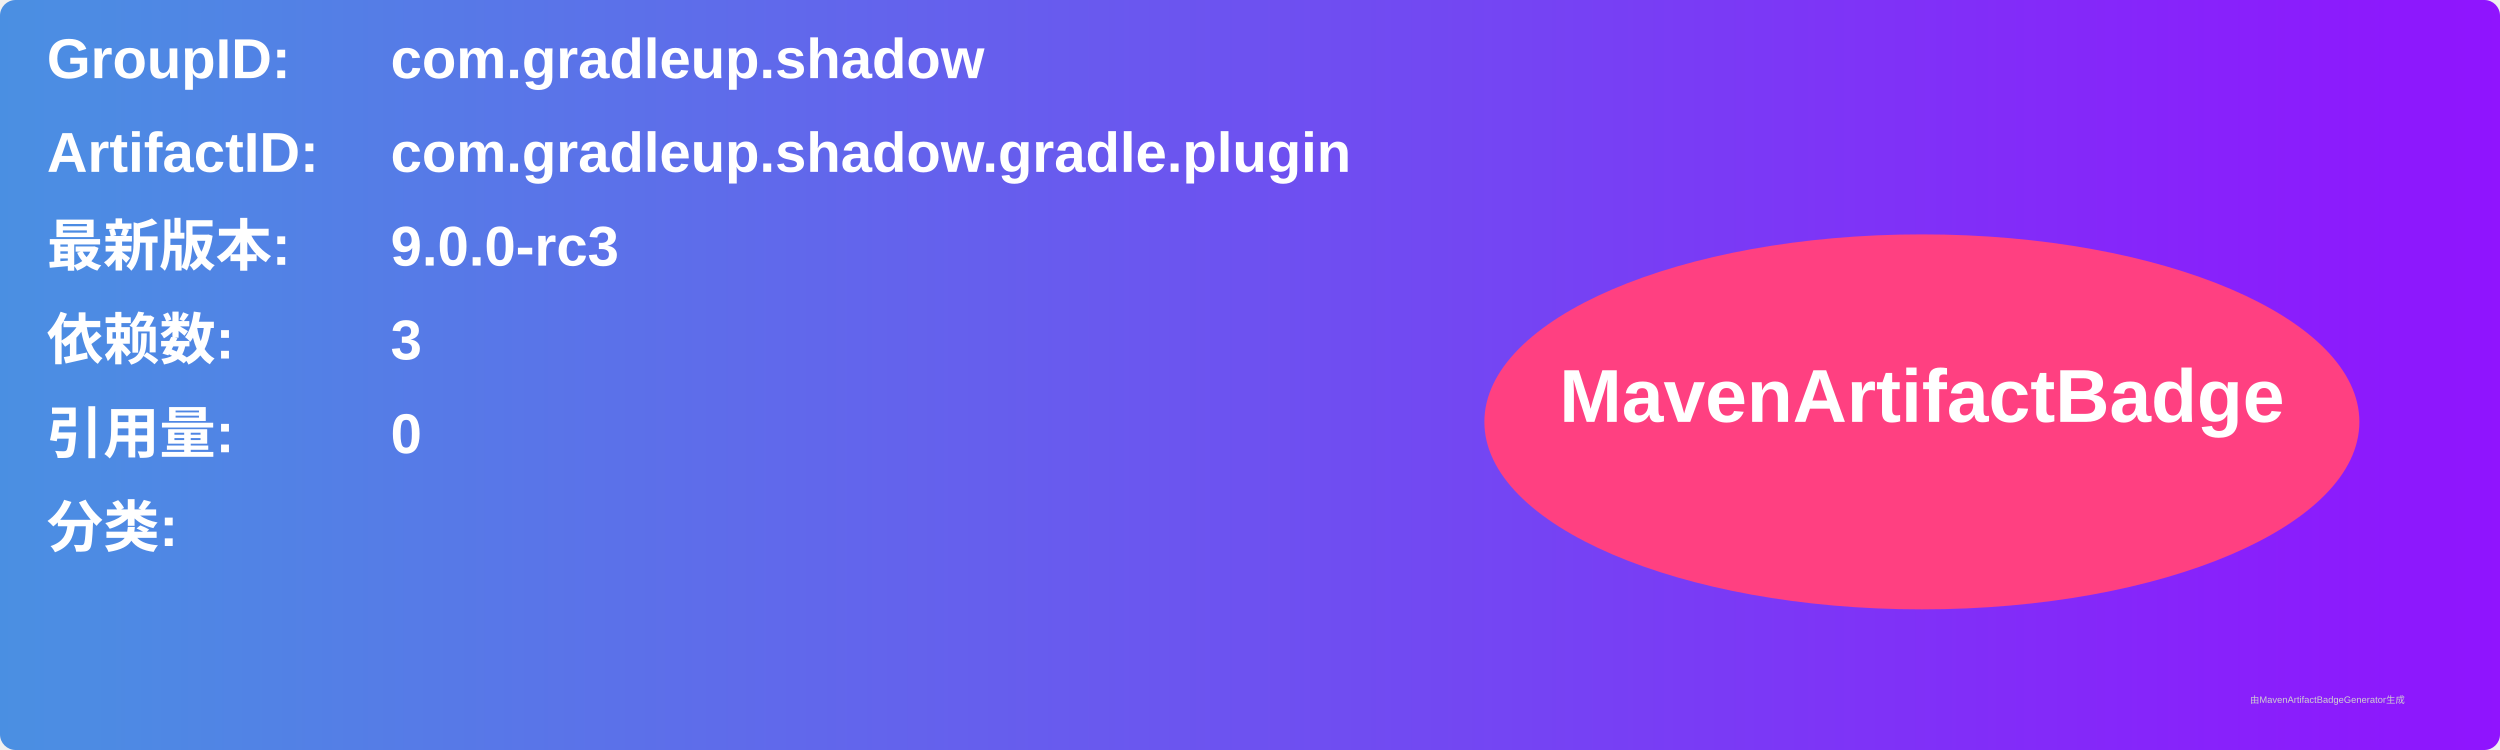
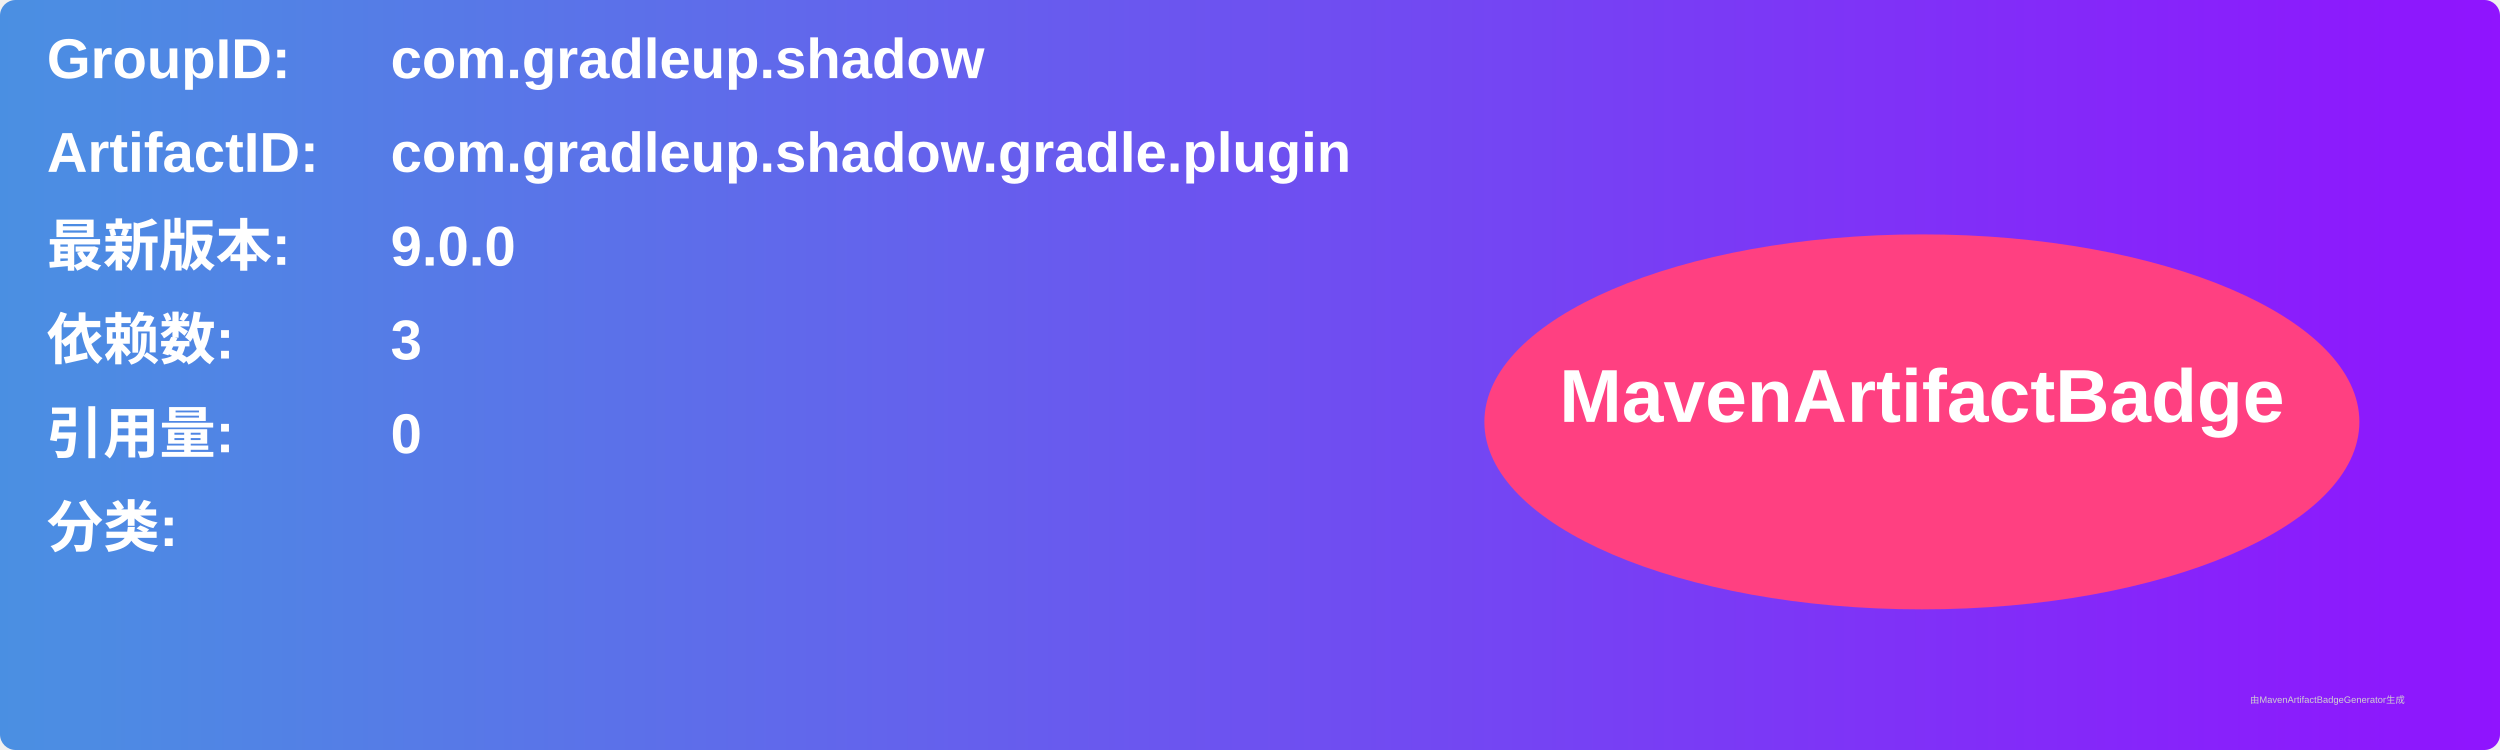
<svg xmlns="http://www.w3.org/2000/svg" width="800" height="240" viewBox="0 0 800 240">
  <linearGradient id="grad" x1="0%" y1="0%" x2="100%" y2="0%">
    <stop offset="0%" stop-color="#4a90e2" />
    <stop offset="100%" stop-color="#9013fe" />
  </linearGradient>
  <rect width="100%" height="100%" rx="5" ry="5" fill="url(#grad)" />
  <g transform="translate(15, 15)">
    <text x="0" y="10" font-family="Arial" font-size="18" fill="white" font-weight="bold" width="260">GroupID:</text>
    <text x="110" y="10" font-family="Arial" font-size="18" fill="white" font-weight="bold" width="460">com.gradleup.shadow</text>
    <text x="0" y="40" font-family="Arial" font-size="18" fill="white" font-weight="bold" width="260">ArtifactID:</text>
    <text x="110" y="40" font-family="Arial" font-size="18" fill="white" font-weight="bold" width="460">com.gradleup.shadow.gradle.plugin</text>
    <text x="0" y="70" font-family="Arial" font-size="18" fill="white" font-weight="bold">最新版本:</text>
    <text x="110" y="70" font-family="Arial" font-size="18" fill="white" font-weight="bold">
-       <tspan font-weight="bold">9.0.0-rc3</tspan>
+       <tspan font-weight="bold">9.0.0</tspan>
    </text>
    <text x="0" y="100" font-family="Arial" font-size="18" fill="white" font-weight="bold">依赖数: </text>
    <text x="110" y="100" font-family="Arial" font-size="18" fill="white">
      <tspan font-weight="bold">3</tspan>
    </text>
    <text x="0" y="130" font-family="Arial" font-size="18" fill="white" font-weight="bold">引用量: </text>
    <text x="110" y="130" font-family="Arial" font-size="18" fill="white">
      <tspan font-weight="bold">0</tspan>
    </text>
    <text x="0" y="160" font-family="Arial" font-size="18" fill="white" font-weight="bold">分类:</text>
    <text x="10" y="190" font-family="Arial" font-size="10" fill="white">
      <tspan font-weight="bold" />
    </text>
    <ellipse cx="600" cy="120" rx="140" ry="60" fill="#ff4081" />
    <text x="600" y="120" text-anchor="middle" font-family="Arial" font-size="24" fill="white" font-weight="bold">MavenArtifactBadge</text>
  </g>
  <text x="720" y="225" font-family="Arial" font-size="3" fill="#d0d0d0">由MavenArtifactBadgeGenerator生成</text>
</svg>
